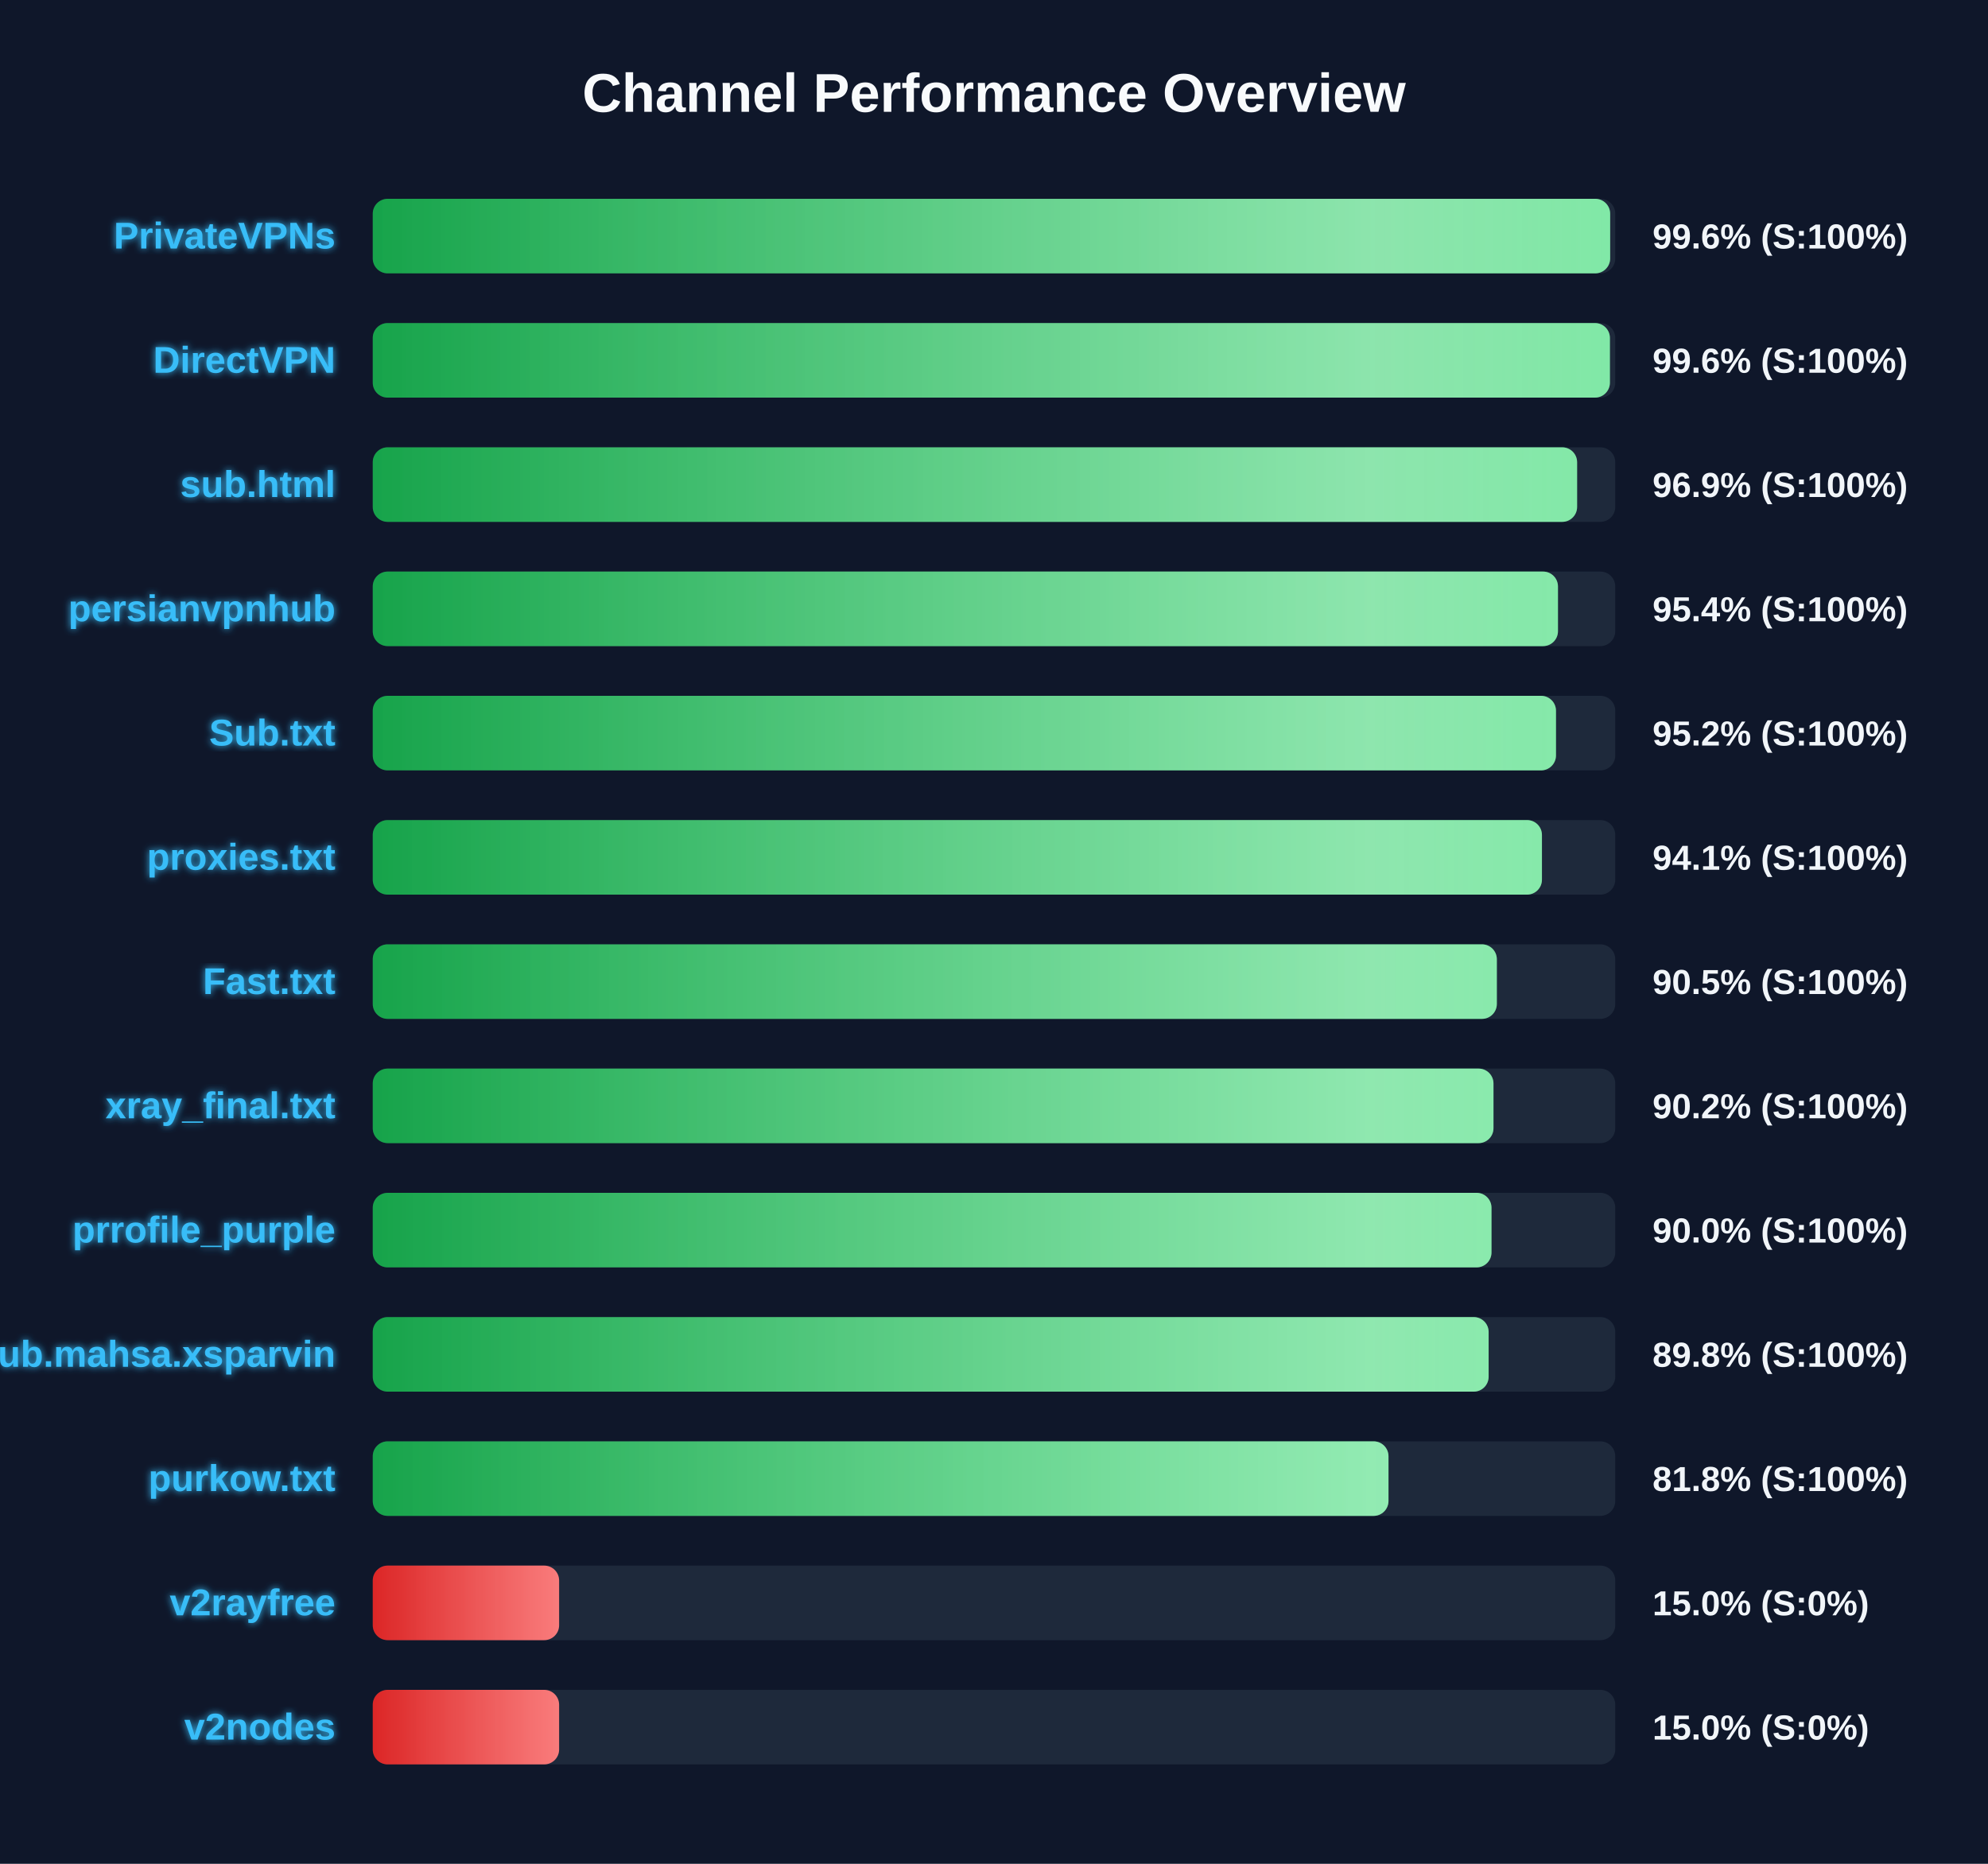
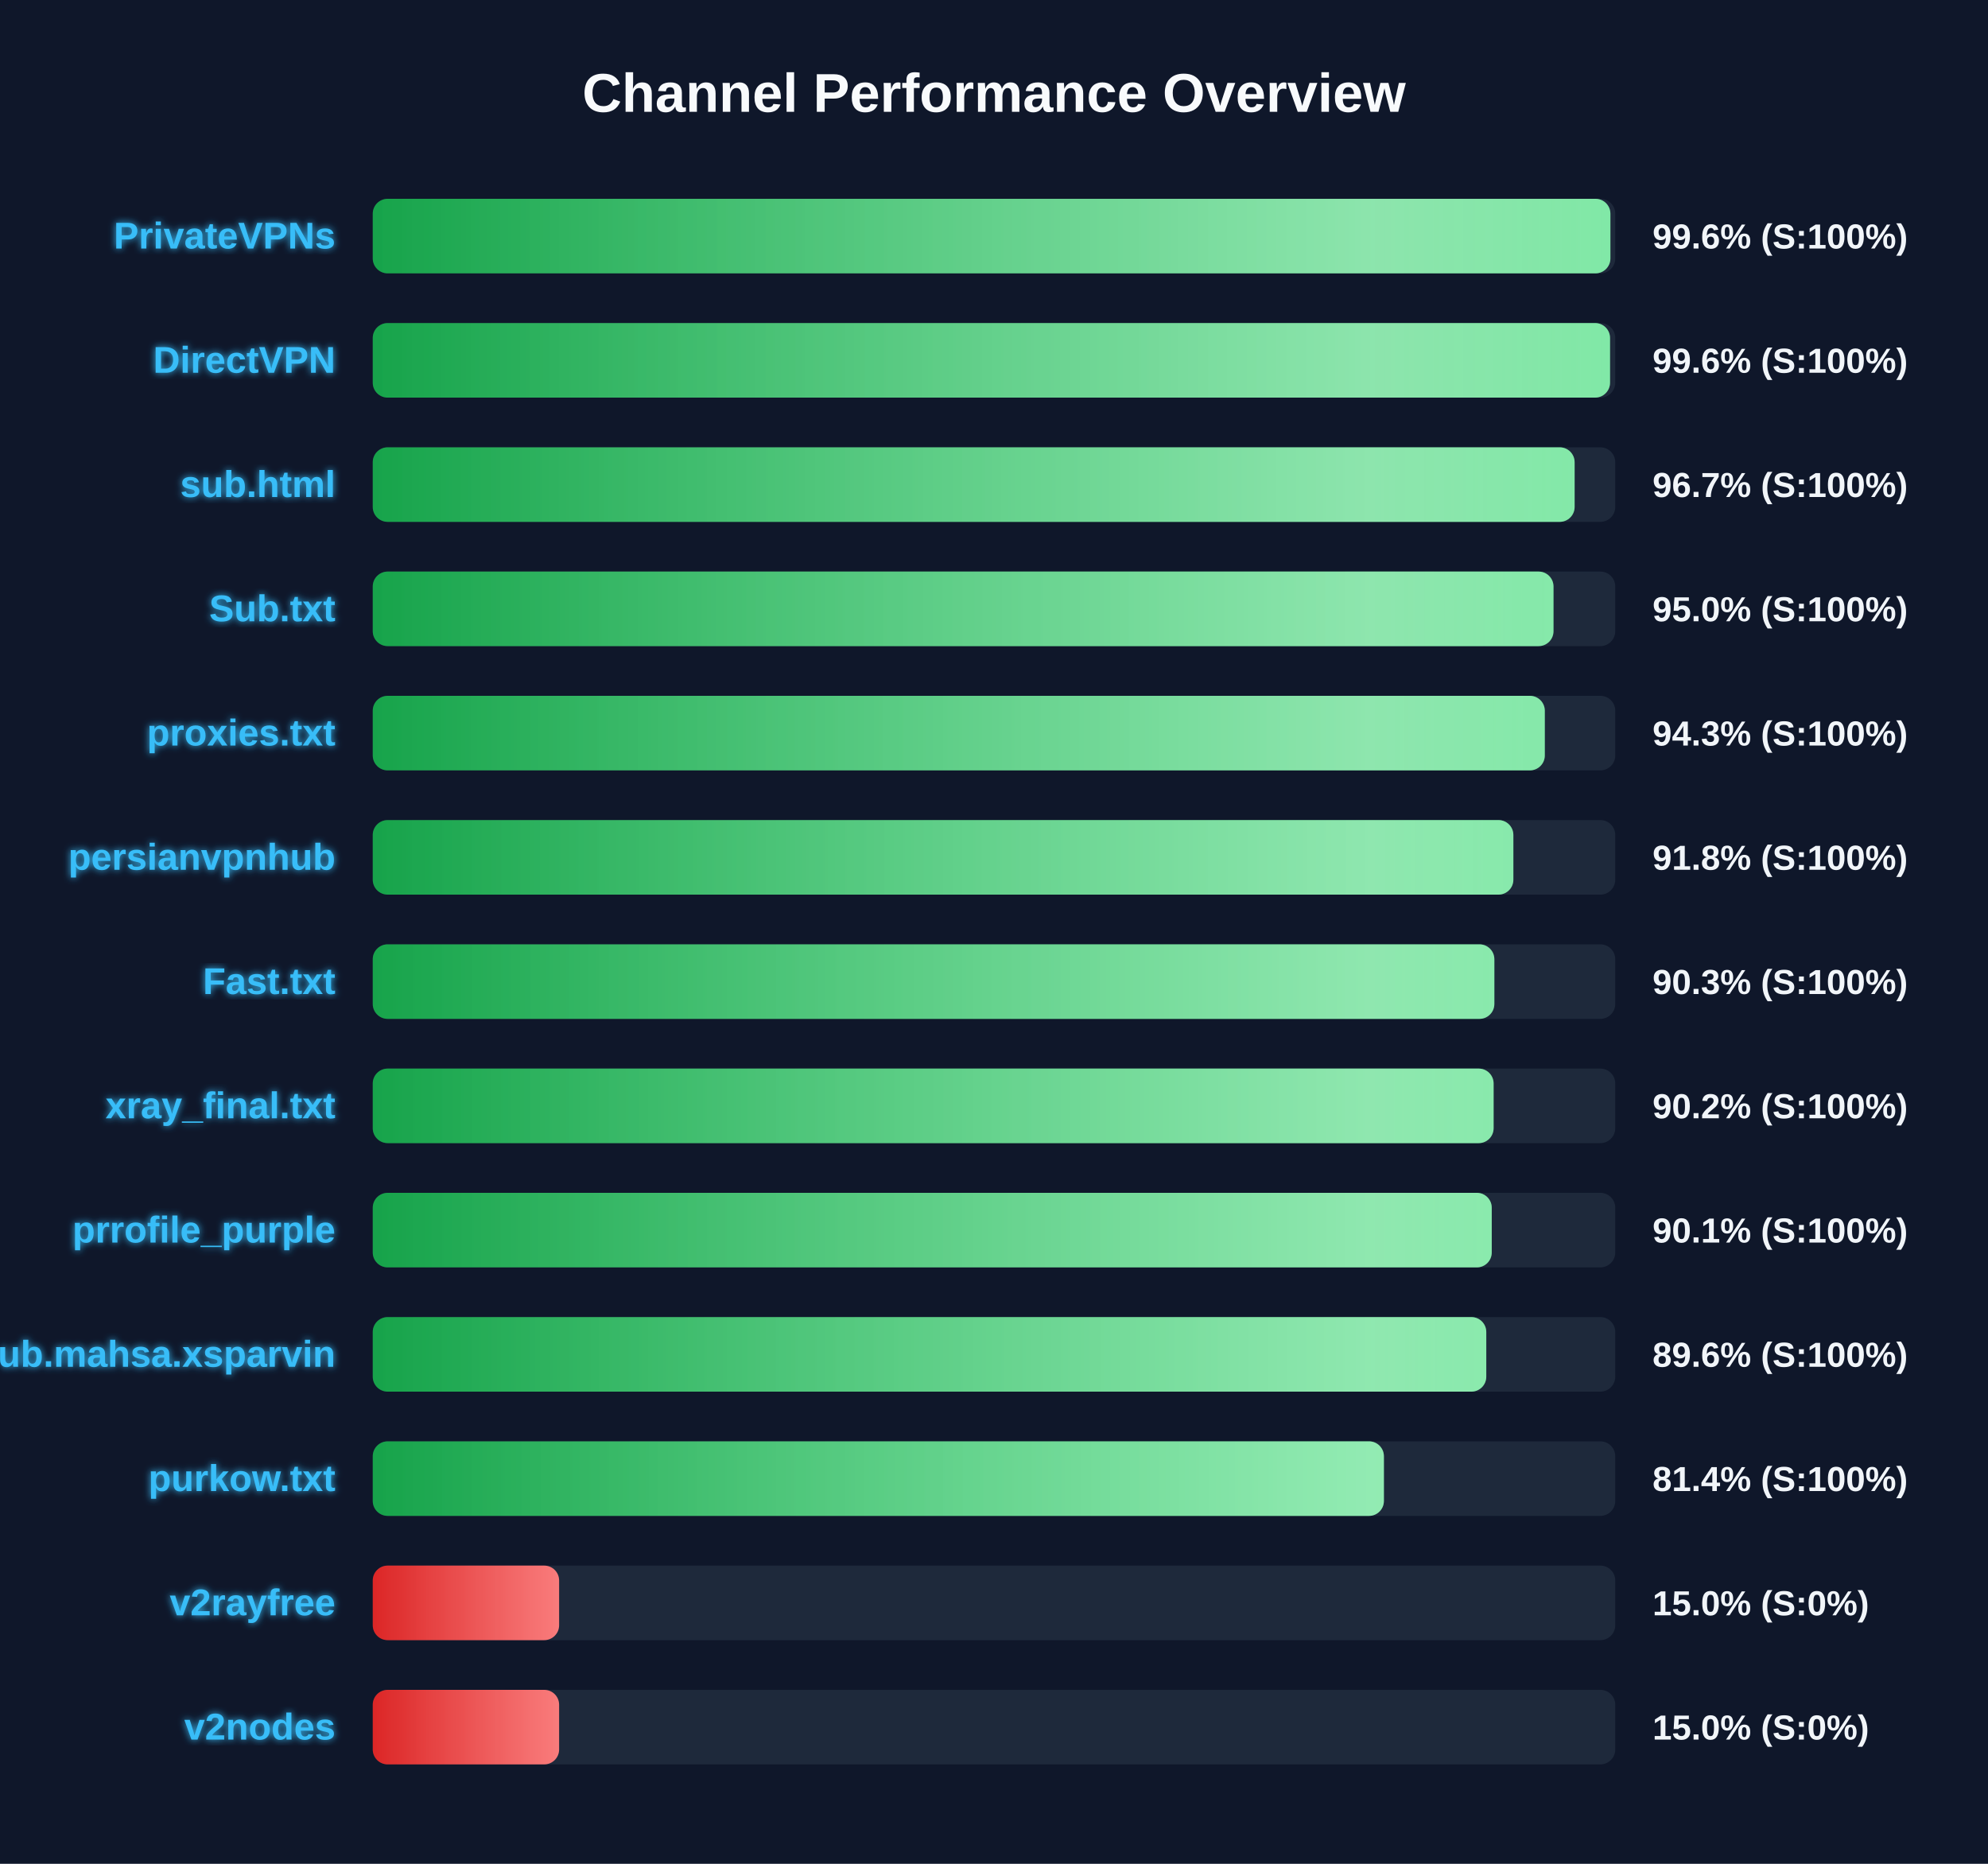
<svg xmlns="http://www.w3.org/2000/svg" width="800" height="750" version="1.1">
  <defs>
    <linearGradient id="grad-green" x1="0%" y1="0%" x2="100%" y2="0%">
      <stop offset="0%" stop-color="#16a34a" />
      <stop offset="100%" stop-color="#4ade80" />
    </linearGradient>
    <linearGradient id="grad-yellow" x1="0%" y1="0%" x2="100%" y2="0%">
      <stop offset="0%" stop-color="#ca8a04" />
      <stop offset="100%" stop-color="#fde047" />
    </linearGradient>
    <linearGradient id="grad-red" x1="0%" y1="0%" x2="100%" y2="0%">
      <stop offset="0%" stop-color="#dc2626" />
      <stop offset="100%" stop-color="#f87171" />
    </linearGradient>
    <linearGradient id="shimmer" x1="0%" y1="0%" x2="100%" y2="0%">
      <stop offset="0%" stop-color="rgba(255,255,255,0)" />
      <stop offset="50%" stop-color="rgba(255,255,255,0.4)" />
      <stop offset="100%" stop-color="rgba(255,255,255,0)" />
    </linearGradient>
    <filter id="glow" x="-20%" y="-20%" width="140%" height="140%">
      <feGaussianBlur stdDeviation="1.5" result="blur" />
      <feComposite in="SourceGraphic" in2="blur" operator="over" />
    </filter>
  </defs>
  <style>
        .bg-rect { fill: #0f172a; }
        .title { font: bold 22px 'Segoe UI', Arial, sans-serif; fill: #f8fafc; }
        .row { font: bold 15px 'Segoe UI', Arial, sans-serif; fill: #38bdf8; filter: url(#glow); }
        .score { font: bold 14px 'Segoe UI', Arial, sans-serif; fill: #f1f5f9; }
        @keyframes shimmer-anim {
            0% { transform: translateX(-100%); }
            100% { transform: translateX(200%); }
        }
        .shimmer-rect {
            animation: shimmer-anim 2.5s infinite linear;
        }
    </style>
  <rect width="100%" height="100%" class="bg-rect" />
  <text x="400" y="45" text-anchor="middle" class="title">Channel Performance Overview</text>
  <rect x="150" y="80" width="500" height="30" fill="#1e293b" rx="6" />
  <clipPath id="clip-0">
-     <rect x="150" y="80" width="497.95" height="30" rx="6" />
+     <rect x="150" y="80" width="498.05" height="30" rx="6" />
  </clipPath>
-   <rect x="150" y="80" width="497.95" height="30" fill="url(#grad-green)" rx="6" />
+   <rect x="150" y="80" width="498.05" height="30" fill="url(#grad-green)" rx="6" />
  <g clip-path="url(#clip-0)">
    <rect x="150" y="80" width="100%" height="30" fill="url(#shimmer)" class="shimmer-rect" />
  </g>
  <text x="135" y="100" text-anchor="end" class="row">PrivateVPNs</text>
  <text x="665" y="100" text-anchor="start" class="score">99.6% (S:100%)</text>
  <rect x="150" y="130" width="500" height="30" fill="#1e293b" rx="6" />
  <clipPath id="clip-1">
-     <rect x="150" y="130" width="497.85" height="30" rx="6" />
+     <rect x="150" y="130" width="497.9" height="30" rx="6" />
  </clipPath>
-   <rect x="150" y="130" width="497.85" height="30" fill="url(#grad-green)" rx="6" />
+   <rect x="150" y="130" width="497.9" height="30" fill="url(#grad-green)" rx="6" />
  <g clip-path="url(#clip-1)">
    <rect x="150" y="130" width="100%" height="30" fill="url(#shimmer)" class="shimmer-rect" />
  </g>
  <text x="135" y="150" text-anchor="end" class="row">DirectVPN</text>
  <text x="665" y="150" text-anchor="start" class="score">99.6% (S:100%)</text>
  <rect x="150" y="180" width="500" height="30" fill="#1e293b" rx="6" />
  <clipPath id="clip-2">
-     <rect x="150" y="180" width="484.65" height="30" rx="6" />
+     <rect x="150" y="180" width="483.65" height="30" rx="6" />
  </clipPath>
-   <rect x="150" y="180" width="484.65" height="30" fill="url(#grad-green)" rx="6" />
+   <rect x="150" y="180" width="483.65" height="30" fill="url(#grad-green)" rx="6" />
  <g clip-path="url(#clip-2)">
    <rect x="150" y="180" width="100%" height="30" fill="url(#shimmer)" class="shimmer-rect" />
  </g>
  <text x="135" y="200" text-anchor="end" class="row">sub.html</text>
-   <text x="665" y="200" text-anchor="start" class="score">96.9% (S:100%)</text>
+   <text x="665" y="200" text-anchor="start" class="score">96.7% (S:100%)</text>
  <rect x="150" y="230" width="500" height="30" fill="#1e293b" rx="6" />
  <clipPath id="clip-3">
-     <rect x="150" y="230" width="476.95" height="30" rx="6" />
+     <rect x="150" y="230" width="475.15" height="30" rx="6" />
  </clipPath>
-   <rect x="150" y="230" width="476.95" height="30" fill="url(#grad-green)" rx="6" />
+   <rect x="150" y="230" width="475.15" height="30" fill="url(#grad-green)" rx="6" />
  <g clip-path="url(#clip-3)">
    <rect x="150" y="230" width="100%" height="30" fill="url(#shimmer)" class="shimmer-rect" />
  </g>
-   <text x="135" y="250" text-anchor="end" class="row">persianvpnhub</text>
-   <text x="665" y="250" text-anchor="start" class="score">95.4% (S:100%)</text>
+   <text x="135" y="250" text-anchor="end" class="row">Sub.txt</text>
+   <text x="665" y="250" text-anchor="start" class="score">95.0% (S:100%)</text>
  <rect x="150" y="280" width="500" height="30" fill="#1e293b" rx="6" />
  <clipPath id="clip-4">
-     <rect x="150" y="280" width="476.15" height="30" rx="6" />
+     <rect x="150" y="280" width="471.65" height="30" rx="6" />
  </clipPath>
-   <rect x="150" y="280" width="476.15" height="30" fill="url(#grad-green)" rx="6" />
+   <rect x="150" y="280" width="471.65" height="30" fill="url(#grad-green)" rx="6" />
  <g clip-path="url(#clip-4)">
    <rect x="150" y="280" width="100%" height="30" fill="url(#shimmer)" class="shimmer-rect" />
  </g>
-   <text x="135" y="300" text-anchor="end" class="row">Sub.txt</text>
-   <text x="665" y="300" text-anchor="start" class="score">95.2% (S:100%)</text>
+   <text x="135" y="300" text-anchor="end" class="row">proxies.txt</text>
+   <text x="665" y="300" text-anchor="start" class="score">94.3% (S:100%)</text>
  <rect x="150" y="330" width="500" height="30" fill="#1e293b" rx="6" />
  <clipPath id="clip-5">
-     <rect x="150" y="330" width="470.5" height="30" rx="6" />
+     <rect x="150" y="330" width="459.0" height="30" rx="6" />
  </clipPath>
-   <rect x="150" y="330" width="470.5" height="30" fill="url(#grad-green)" rx="6" />
+   <rect x="150" y="330" width="459.0" height="30" fill="url(#grad-green)" rx="6" />
  <g clip-path="url(#clip-5)">
    <rect x="150" y="330" width="100%" height="30" fill="url(#shimmer)" class="shimmer-rect" />
  </g>
-   <text x="135" y="350" text-anchor="end" class="row">proxies.txt</text>
-   <text x="665" y="350" text-anchor="start" class="score">94.1% (S:100%)</text>
+   <text x="135" y="350" text-anchor="end" class="row">persianvpnhub</text>
+   <text x="665" y="350" text-anchor="start" class="score">91.8% (S:100%)</text>
  <rect x="150" y="380" width="500" height="30" fill="#1e293b" rx="6" />
  <clipPath id="clip-6">
-     <rect x="150" y="380" width="452.35" height="30" rx="6" />
+     <rect x="150" y="380" width="451.35" height="30" rx="6" />
  </clipPath>
-   <rect x="150" y="380" width="452.35" height="30" fill="url(#grad-green)" rx="6" />
+   <rect x="150" y="380" width="451.35" height="30" fill="url(#grad-green)" rx="6" />
  <g clip-path="url(#clip-6)">
    <rect x="150" y="380" width="100%" height="30" fill="url(#shimmer)" class="shimmer-rect" />
  </g>
  <text x="135" y="400" text-anchor="end" class="row">Fast.txt</text>
-   <text x="665" y="400" text-anchor="start" class="score">90.5% (S:100%)</text>
+   <text x="665" y="400" text-anchor="start" class="score">90.3% (S:100%)</text>
  <rect x="150" y="430" width="500" height="30" fill="#1e293b" rx="6" />
  <clipPath id="clip-7">
-     <rect x="150" y="430" width="451.0" height="30" rx="6" />
+     <rect x="150" y="430" width="451.05" height="30" rx="6" />
  </clipPath>
-   <rect x="150" y="430" width="451.0" height="30" fill="url(#grad-green)" rx="6" />
+   <rect x="150" y="430" width="451.05" height="30" fill="url(#grad-green)" rx="6" />
  <g clip-path="url(#clip-7)">
    <rect x="150" y="430" width="100%" height="30" fill="url(#shimmer)" class="shimmer-rect" />
  </g>
  <text x="135" y="450" text-anchor="end" class="row">xray_final.txt</text>
  <text x="665" y="450" text-anchor="start" class="score">90.2% (S:100%)</text>
  <rect x="150" y="480" width="500" height="30" fill="#1e293b" rx="6" />
  <clipPath id="clip-8">
-     <rect x="150" y="480" width="450.2" height="30" rx="6" />
+     <rect x="150" y="480" width="450.3" height="30" rx="6" />
  </clipPath>
-   <rect x="150" y="480" width="450.2" height="30" fill="url(#grad-green)" rx="6" />
+   <rect x="150" y="480" width="450.3" height="30" fill="url(#grad-green)" rx="6" />
  <g clip-path="url(#clip-8)">
    <rect x="150" y="480" width="100%" height="30" fill="url(#shimmer)" class="shimmer-rect" />
  </g>
  <text x="135" y="500" text-anchor="end" class="row">prrofile_purple</text>
-   <text x="665" y="500" text-anchor="start" class="score">90.0% (S:100%)</text>
+   <text x="665" y="500" text-anchor="start" class="score">90.1% (S:100%)</text>
  <rect x="150" y="530" width="500" height="30" fill="#1e293b" rx="6" />
  <clipPath id="clip-9">
-     <rect x="150" y="530" width="449.05" height="30" rx="6" />
+     <rect x="150" y="530" width="448.1" height="30" rx="6" />
  </clipPath>
-   <rect x="150" y="530" width="449.05" height="30" fill="url(#grad-green)" rx="6" />
+   <rect x="150" y="530" width="448.1" height="30" fill="url(#grad-green)" rx="6" />
  <g clip-path="url(#clip-9)">
    <rect x="150" y="530" width="100%" height="30" fill="url(#shimmer)" class="shimmer-rect" />
  </g>
  <text x="135" y="550" text-anchor="end" class="row">Sub.mahsa.xsparvin</text>
-   <text x="665" y="550" text-anchor="start" class="score">89.8% (S:100%)</text>
+   <text x="665" y="550" text-anchor="start" class="score">89.6% (S:100%)</text>
  <rect x="150" y="580" width="500" height="30" fill="#1e293b" rx="6" />
  <clipPath id="clip-10">
-     <rect x="150" y="580" width="408.75" height="30" rx="6" />
+     <rect x="150" y="580" width="406.9" height="30" rx="6" />
  </clipPath>
-   <rect x="150" y="580" width="408.75" height="30" fill="url(#grad-green)" rx="6" />
+   <rect x="150" y="580" width="406.9" height="30" fill="url(#grad-green)" rx="6" />
  <g clip-path="url(#clip-10)">
    <rect x="150" y="580" width="100%" height="30" fill="url(#shimmer)" class="shimmer-rect" />
  </g>
  <text x="135" y="600" text-anchor="end" class="row">purkow.txt</text>
-   <text x="665" y="600" text-anchor="start" class="score">81.8% (S:100%)</text>
+   <text x="665" y="600" text-anchor="start" class="score">81.4% (S:100%)</text>
  <rect x="150" y="630" width="500" height="30" fill="#1e293b" rx="6" />
  <clipPath id="clip-11">
    <rect x="150" y="630" width="75.0" height="30" rx="6" />
  </clipPath>
  <rect x="150" y="630" width="75.0" height="30" fill="url(#grad-red)" rx="6" />
  <g clip-path="url(#clip-11)">
    <rect x="150" y="630" width="100%" height="30" fill="url(#shimmer)" class="shimmer-rect" />
  </g>
  <text x="135" y="650" text-anchor="end" class="row">v2rayfree</text>
  <text x="665" y="650" text-anchor="start" class="score">15.0% (S:0%)</text>
  <rect x="150" y="680" width="500" height="30" fill="#1e293b" rx="6" />
  <clipPath id="clip-12">
    <rect x="150" y="680" width="75.0" height="30" rx="6" />
  </clipPath>
  <rect x="150" y="680" width="75.0" height="30" fill="url(#grad-red)" rx="6" />
  <g clip-path="url(#clip-12)">
    <rect x="150" y="680" width="100%" height="30" fill="url(#shimmer)" class="shimmer-rect" />
  </g>
  <text x="135" y="700" text-anchor="end" class="row">v2nodes</text>
  <text x="665" y="700" text-anchor="start" class="score">15.0% (S:0%)</text>
</svg>
